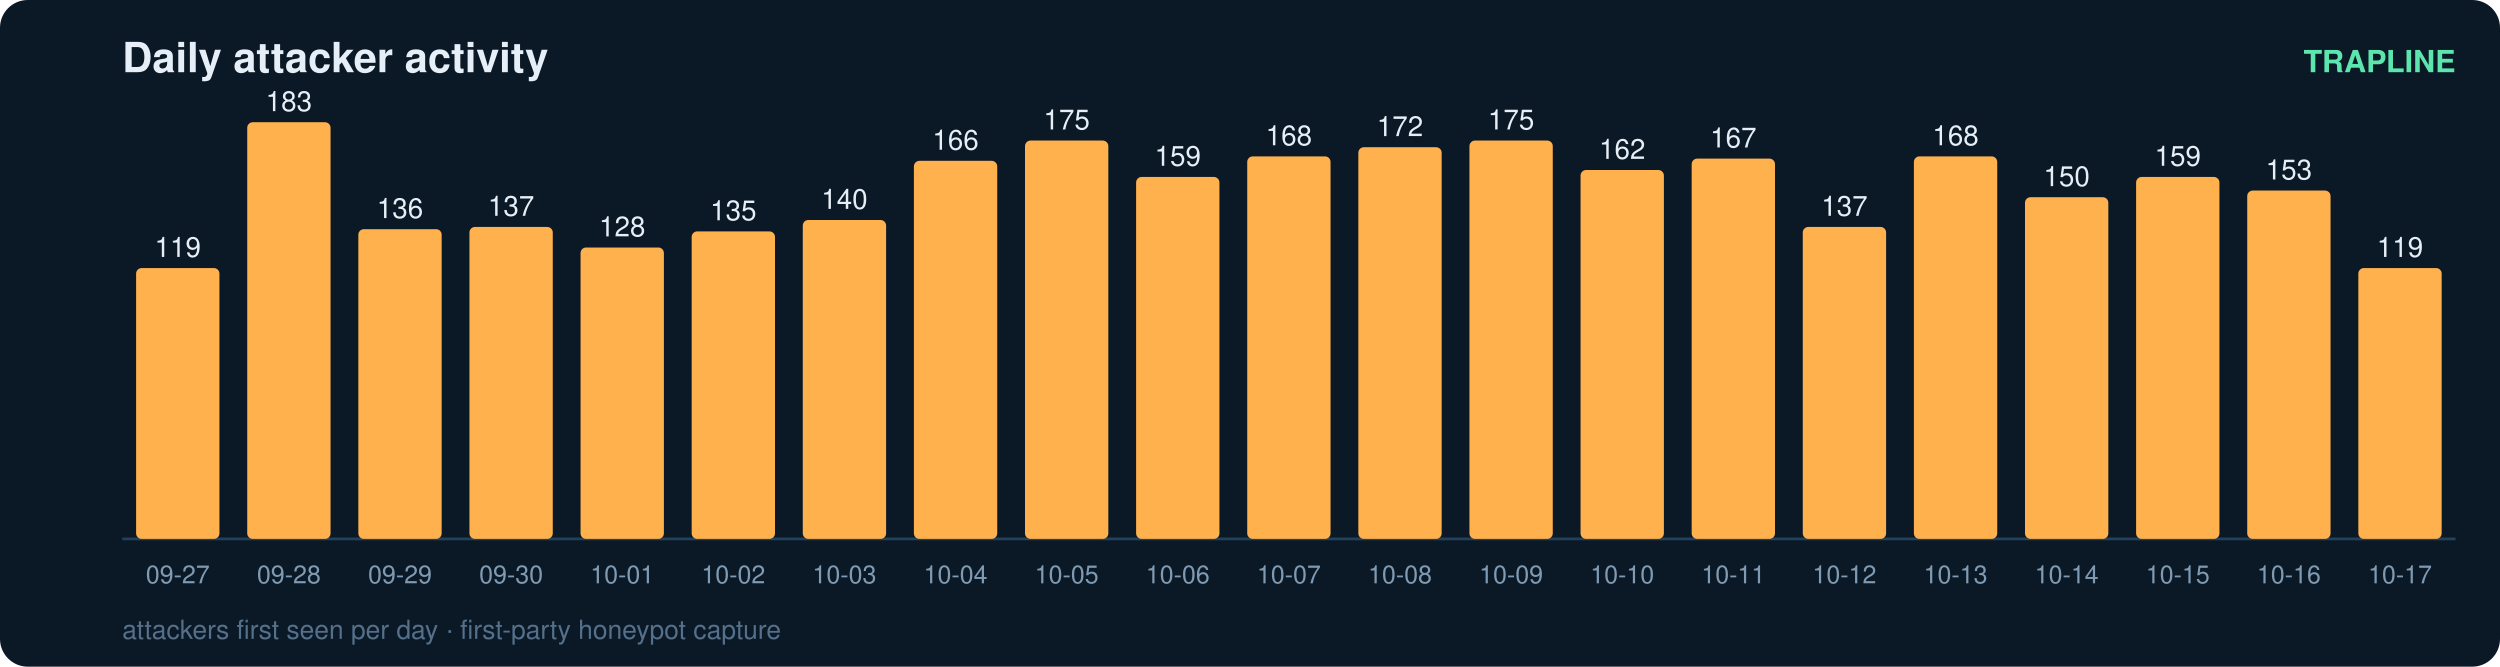
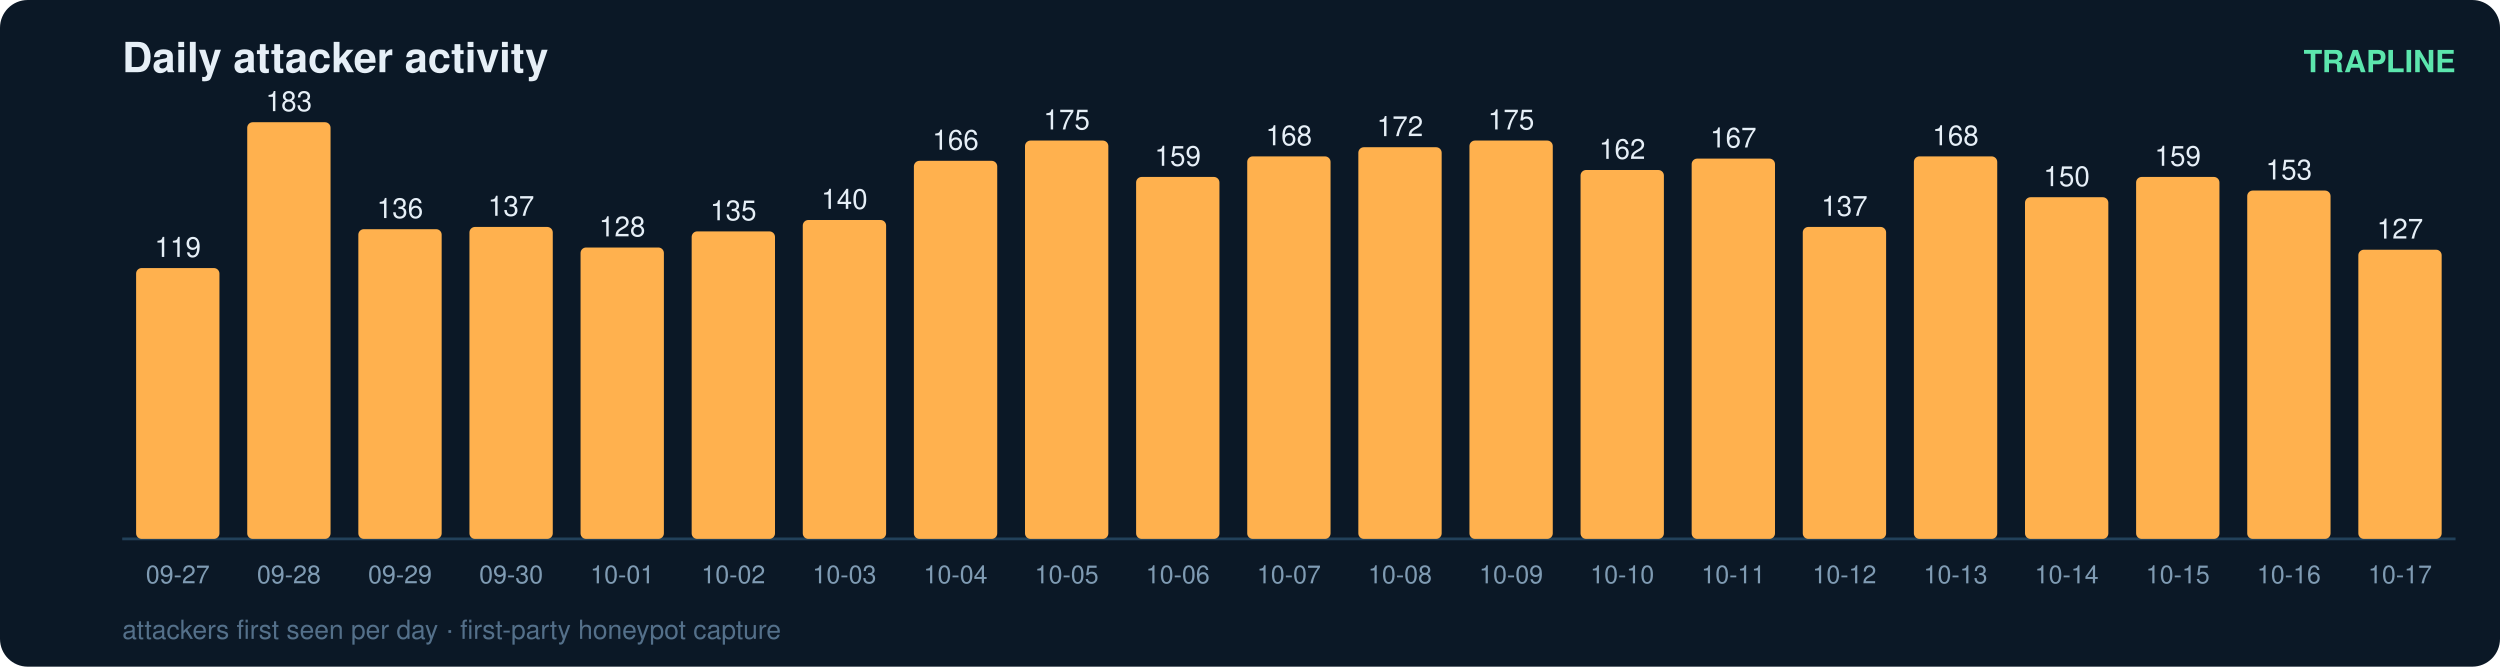
<svg xmlns="http://www.w3.org/2000/svg" width="900" height="240" viewBox="0 0 900 240" font-family="ui-sans-serif,Segoe UI,Helvetica,Arial">
  <rect width="900" height="240" rx="10" fill="#0b1826" />
  <text x="44" y="26" fill="#e6eff7" font-size="15" font-weight="700">Daily attacker activity</text>
  <text x="884" y="26" fill="#5ce6ad" font-size="11" text-anchor="end" font-weight="600">TRAPLINE</text>
  <line x1="44" y1="194" x2="884" y2="194" stroke="#22415a" stroke-width="1" />
  <rect x="49" y="96.5" width="30" height="97.5" rx="2" fill="#ffb14e" />
  <text x="64.0" y="92.5" fill="#e6eff7" font-size="10" text-anchor="middle" font-variant-numeric="tabular-nums">119</text>
  <text x="64.0" y="210.0" fill="#7f9bb3" font-size="9" text-anchor="middle">09-27</text>
  <rect x="89" y="44.0" width="30" height="150.0" rx="2" fill="#ffb14e" />
  <text x="104.0" y="40.0" fill="#e6eff7" font-size="10" text-anchor="middle" font-variant-numeric="tabular-nums">183</text>
  <text x="104.0" y="210.0" fill="#7f9bb3" font-size="9" text-anchor="middle">09-28</text>
  <rect x="129" y="82.5" width="30" height="111.5" rx="2" fill="#ffb14e" />
  <text x="144.0" y="78.5" fill="#e6eff7" font-size="10" text-anchor="middle" font-variant-numeric="tabular-nums">136</text>
  <text x="144.0" y="210.0" fill="#7f9bb3" font-size="9" text-anchor="middle">09-29</text>
  <rect x="169" y="81.7" width="30" height="112.3" rx="2" fill="#ffb14e" />
  <text x="184.0" y="77.7" fill="#e6eff7" font-size="10" text-anchor="middle" font-variant-numeric="tabular-nums">137</text>
  <text x="184.0" y="210.0" fill="#7f9bb3" font-size="9" text-anchor="middle">09-30</text>
  <rect x="209" y="89.1" width="30" height="104.9" rx="2" fill="#ffb14e" />
  <text x="224.0" y="85.1" fill="#e6eff7" font-size="10" text-anchor="middle" font-variant-numeric="tabular-nums">128</text>
  <text x="224.0" y="210.0" fill="#7f9bb3" font-size="9" text-anchor="middle">10-01</text>
  <rect x="249" y="83.3" width="30" height="110.7" rx="2" fill="#ffb14e" />
  <text x="264.0" y="79.3" fill="#e6eff7" font-size="10" text-anchor="middle" font-variant-numeric="tabular-nums">135</text>
  <text x="264.0" y="210.0" fill="#7f9bb3" font-size="9" text-anchor="middle">10-02</text>
  <rect x="289" y="79.2" width="30" height="114.8" rx="2" fill="#ffb14e" />
  <text x="304.0" y="75.2" fill="#e6eff7" font-size="10" text-anchor="middle" font-variant-numeric="tabular-nums">140</text>
  <text x="304.0" y="210.0" fill="#7f9bb3" font-size="9" text-anchor="middle">10-03</text>
  <rect x="329" y="57.9" width="30" height="136.1" rx="2" fill="#ffb14e" />
  <text x="344.0" y="53.9" fill="#e6eff7" font-size="10" text-anchor="middle" font-variant-numeric="tabular-nums">166</text>
  <text x="344.0" y="210.0" fill="#7f9bb3" font-size="9" text-anchor="middle">10-04</text>
  <rect x="369" y="50.6" width="30" height="143.4" rx="2" fill="#ffb14e" />
  <text x="384.0" y="46.6" fill="#e6eff7" font-size="10" text-anchor="middle" font-variant-numeric="tabular-nums">175</text>
  <text x="384.0" y="210.0" fill="#7f9bb3" font-size="9" text-anchor="middle">10-05</text>
  <rect x="409" y="63.7" width="30" height="130.3" rx="2" fill="#ffb14e" />
  <text x="424.0" y="59.7" fill="#e6eff7" font-size="10" text-anchor="middle" font-variant-numeric="tabular-nums">159</text>
  <text x="424.0" y="210.0" fill="#7f9bb3" font-size="9" text-anchor="middle">10-06</text>
  <rect x="449" y="56.3" width="30" height="137.7" rx="2" fill="#ffb14e" />
  <text x="464.0" y="52.3" fill="#e6eff7" font-size="10" text-anchor="middle" font-variant-numeric="tabular-nums">168</text>
  <text x="464.0" y="210.0" fill="#7f9bb3" font-size="9" text-anchor="middle">10-07</text>
  <rect x="489" y="53.0" width="30" height="141.0" rx="2" fill="#ffb14e" />
  <text x="504.0" y="49.0" fill="#e6eff7" font-size="10" text-anchor="middle" font-variant-numeric="tabular-nums">172</text>
  <text x="504.0" y="210.0" fill="#7f9bb3" font-size="9" text-anchor="middle">10-08</text>
  <rect x="529" y="50.6" width="30" height="143.4" rx="2" fill="#ffb14e" />
  <text x="544.0" y="46.6" fill="#e6eff7" font-size="10" text-anchor="middle" font-variant-numeric="tabular-nums">175</text>
  <text x="544.0" y="210.0" fill="#7f9bb3" font-size="9" text-anchor="middle">10-09</text>
  <rect x="569" y="61.2" width="30" height="132.8" rx="2" fill="#ffb14e" />
  <text x="584.0" y="57.2" fill="#e6eff7" font-size="10" text-anchor="middle" font-variant-numeric="tabular-nums">162</text>
  <text x="584.0" y="210.0" fill="#7f9bb3" font-size="9" text-anchor="middle">10-10</text>
  <rect x="609" y="57.1" width="30" height="136.9" rx="2" fill="#ffb14e" />
  <text x="624.0" y="53.1" fill="#e6eff7" font-size="10" text-anchor="middle" font-variant-numeric="tabular-nums">167</text>
  <text x="624.0" y="210.0" fill="#7f9bb3" font-size="9" text-anchor="middle">10-11</text>
  <rect x="649" y="81.7" width="30" height="112.3" rx="2" fill="#ffb14e" />
  <text x="664.0" y="77.7" fill="#e6eff7" font-size="10" text-anchor="middle" font-variant-numeric="tabular-nums">137</text>
  <text x="664.0" y="210.0" fill="#7f9bb3" font-size="9" text-anchor="middle">10-12</text>
  <rect x="689" y="56.3" width="30" height="137.7" rx="2" fill="#ffb14e" />
  <text x="704.0" y="52.3" fill="#e6eff7" font-size="10" text-anchor="middle" font-variant-numeric="tabular-nums">168</text>
  <text x="704.0" y="210.0" fill="#7f9bb3" font-size="9" text-anchor="middle">10-13</text>
  <rect x="729" y="71.0" width="30" height="123.0" rx="2" fill="#ffb14e" />
  <text x="744.0" y="67.0" fill="#e6eff7" font-size="10" text-anchor="middle" font-variant-numeric="tabular-nums">150</text>
  <text x="744.0" y="210.0" fill="#7f9bb3" font-size="9" text-anchor="middle">10-14</text>
  <rect x="769" y="63.7" width="30" height="130.3" rx="2" fill="#ffb14e" />
  <text x="784.0" y="59.7" fill="#e6eff7" font-size="10" text-anchor="middle" font-variant-numeric="tabular-nums">159</text>
  <text x="784.0" y="210.0" fill="#7f9bb3" font-size="9" text-anchor="middle">10-15</text>
  <rect x="809" y="68.6" width="30" height="125.4" rx="2" fill="#ffb14e" />
  <text x="824.0" y="64.6" fill="#e6eff7" font-size="10" text-anchor="middle" font-variant-numeric="tabular-nums">153</text>
  <text x="824.0" y="210.0" fill="#7f9bb3" font-size="9" text-anchor="middle">10-16</text>
-   <rect x="849" y="96.5" width="30" height="97.5" rx="2" fill="#ffb14e" />
-   <text x="864.0" y="92.5" fill="#e6eff7" font-size="10" text-anchor="middle" font-variant-numeric="tabular-nums">119</text>
+   <rect x="849" y="89.9" width="30" height="104.1" rx="2" fill="#ffb14e" />
+   <text x="864.0" y="85.9" fill="#e6eff7" font-size="10" text-anchor="middle" font-variant-numeric="tabular-nums">127</text>
  <text x="864.0" y="210.0" fill="#7f9bb3" font-size="9" text-anchor="middle">10-17</text>
  <text x="44" y="230" fill="#54708a" font-size="9.5">attackers first seen per day · first-party honeypot capture</text>
</svg>
